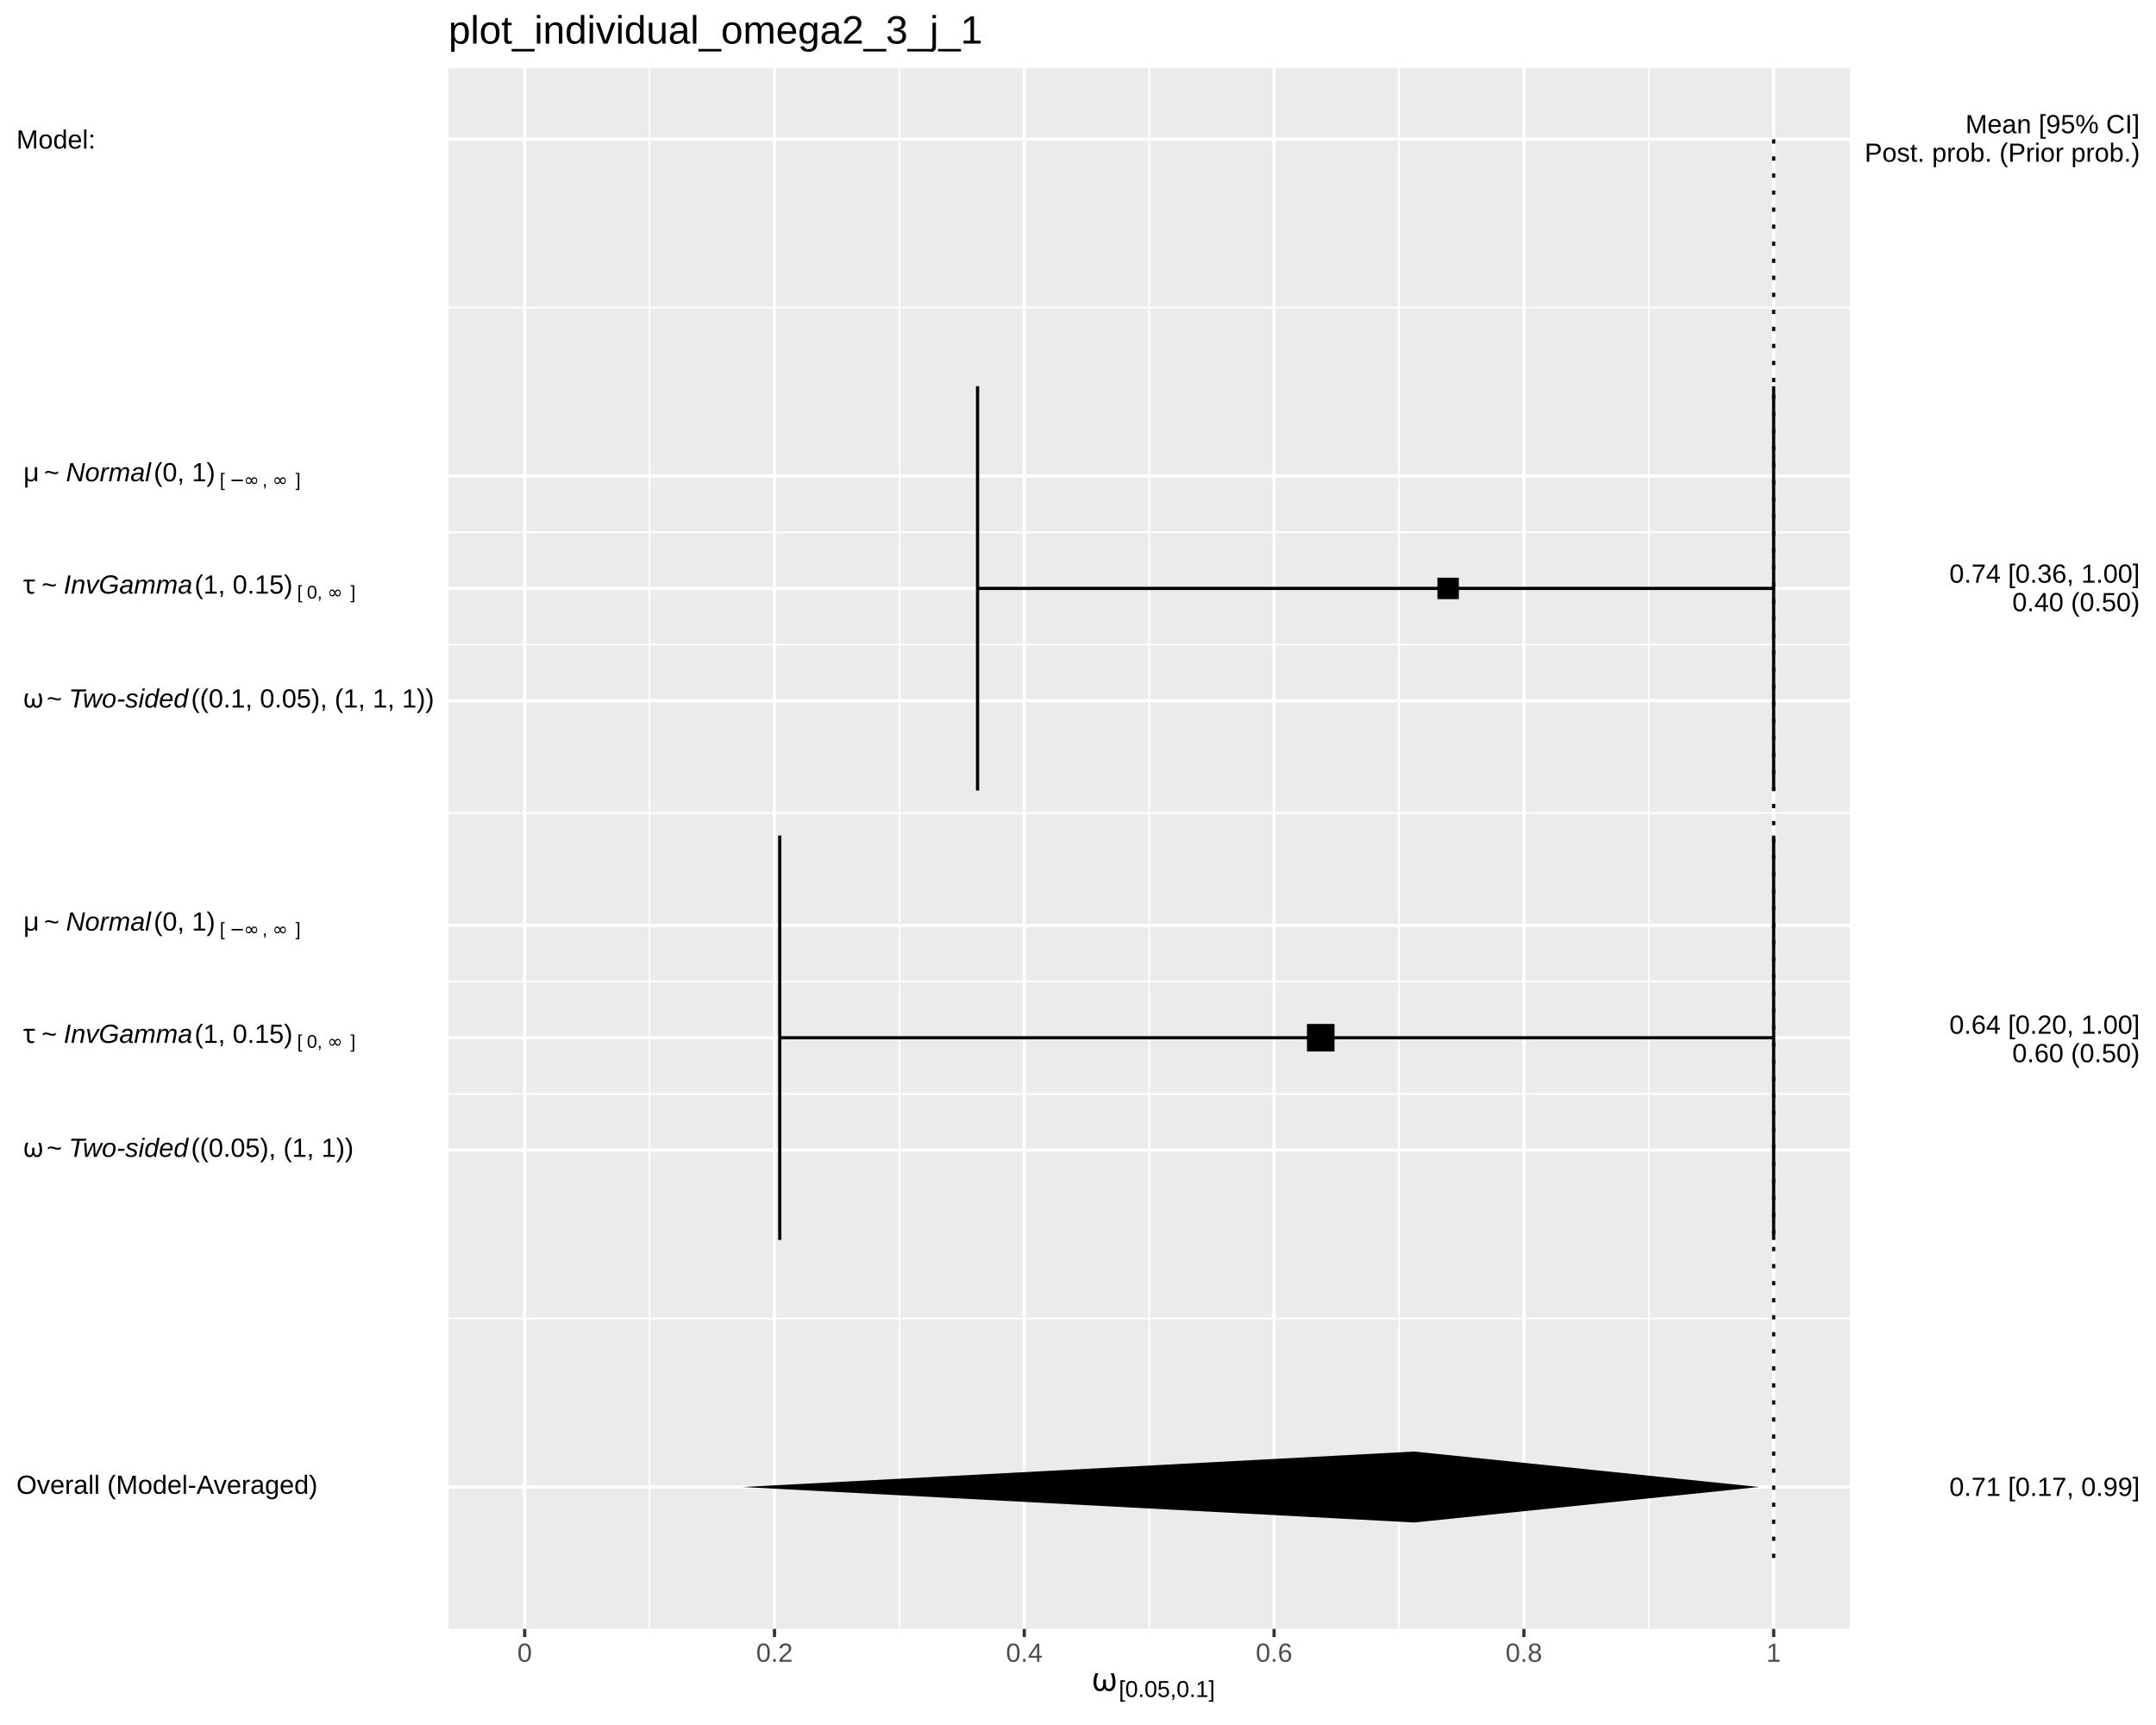
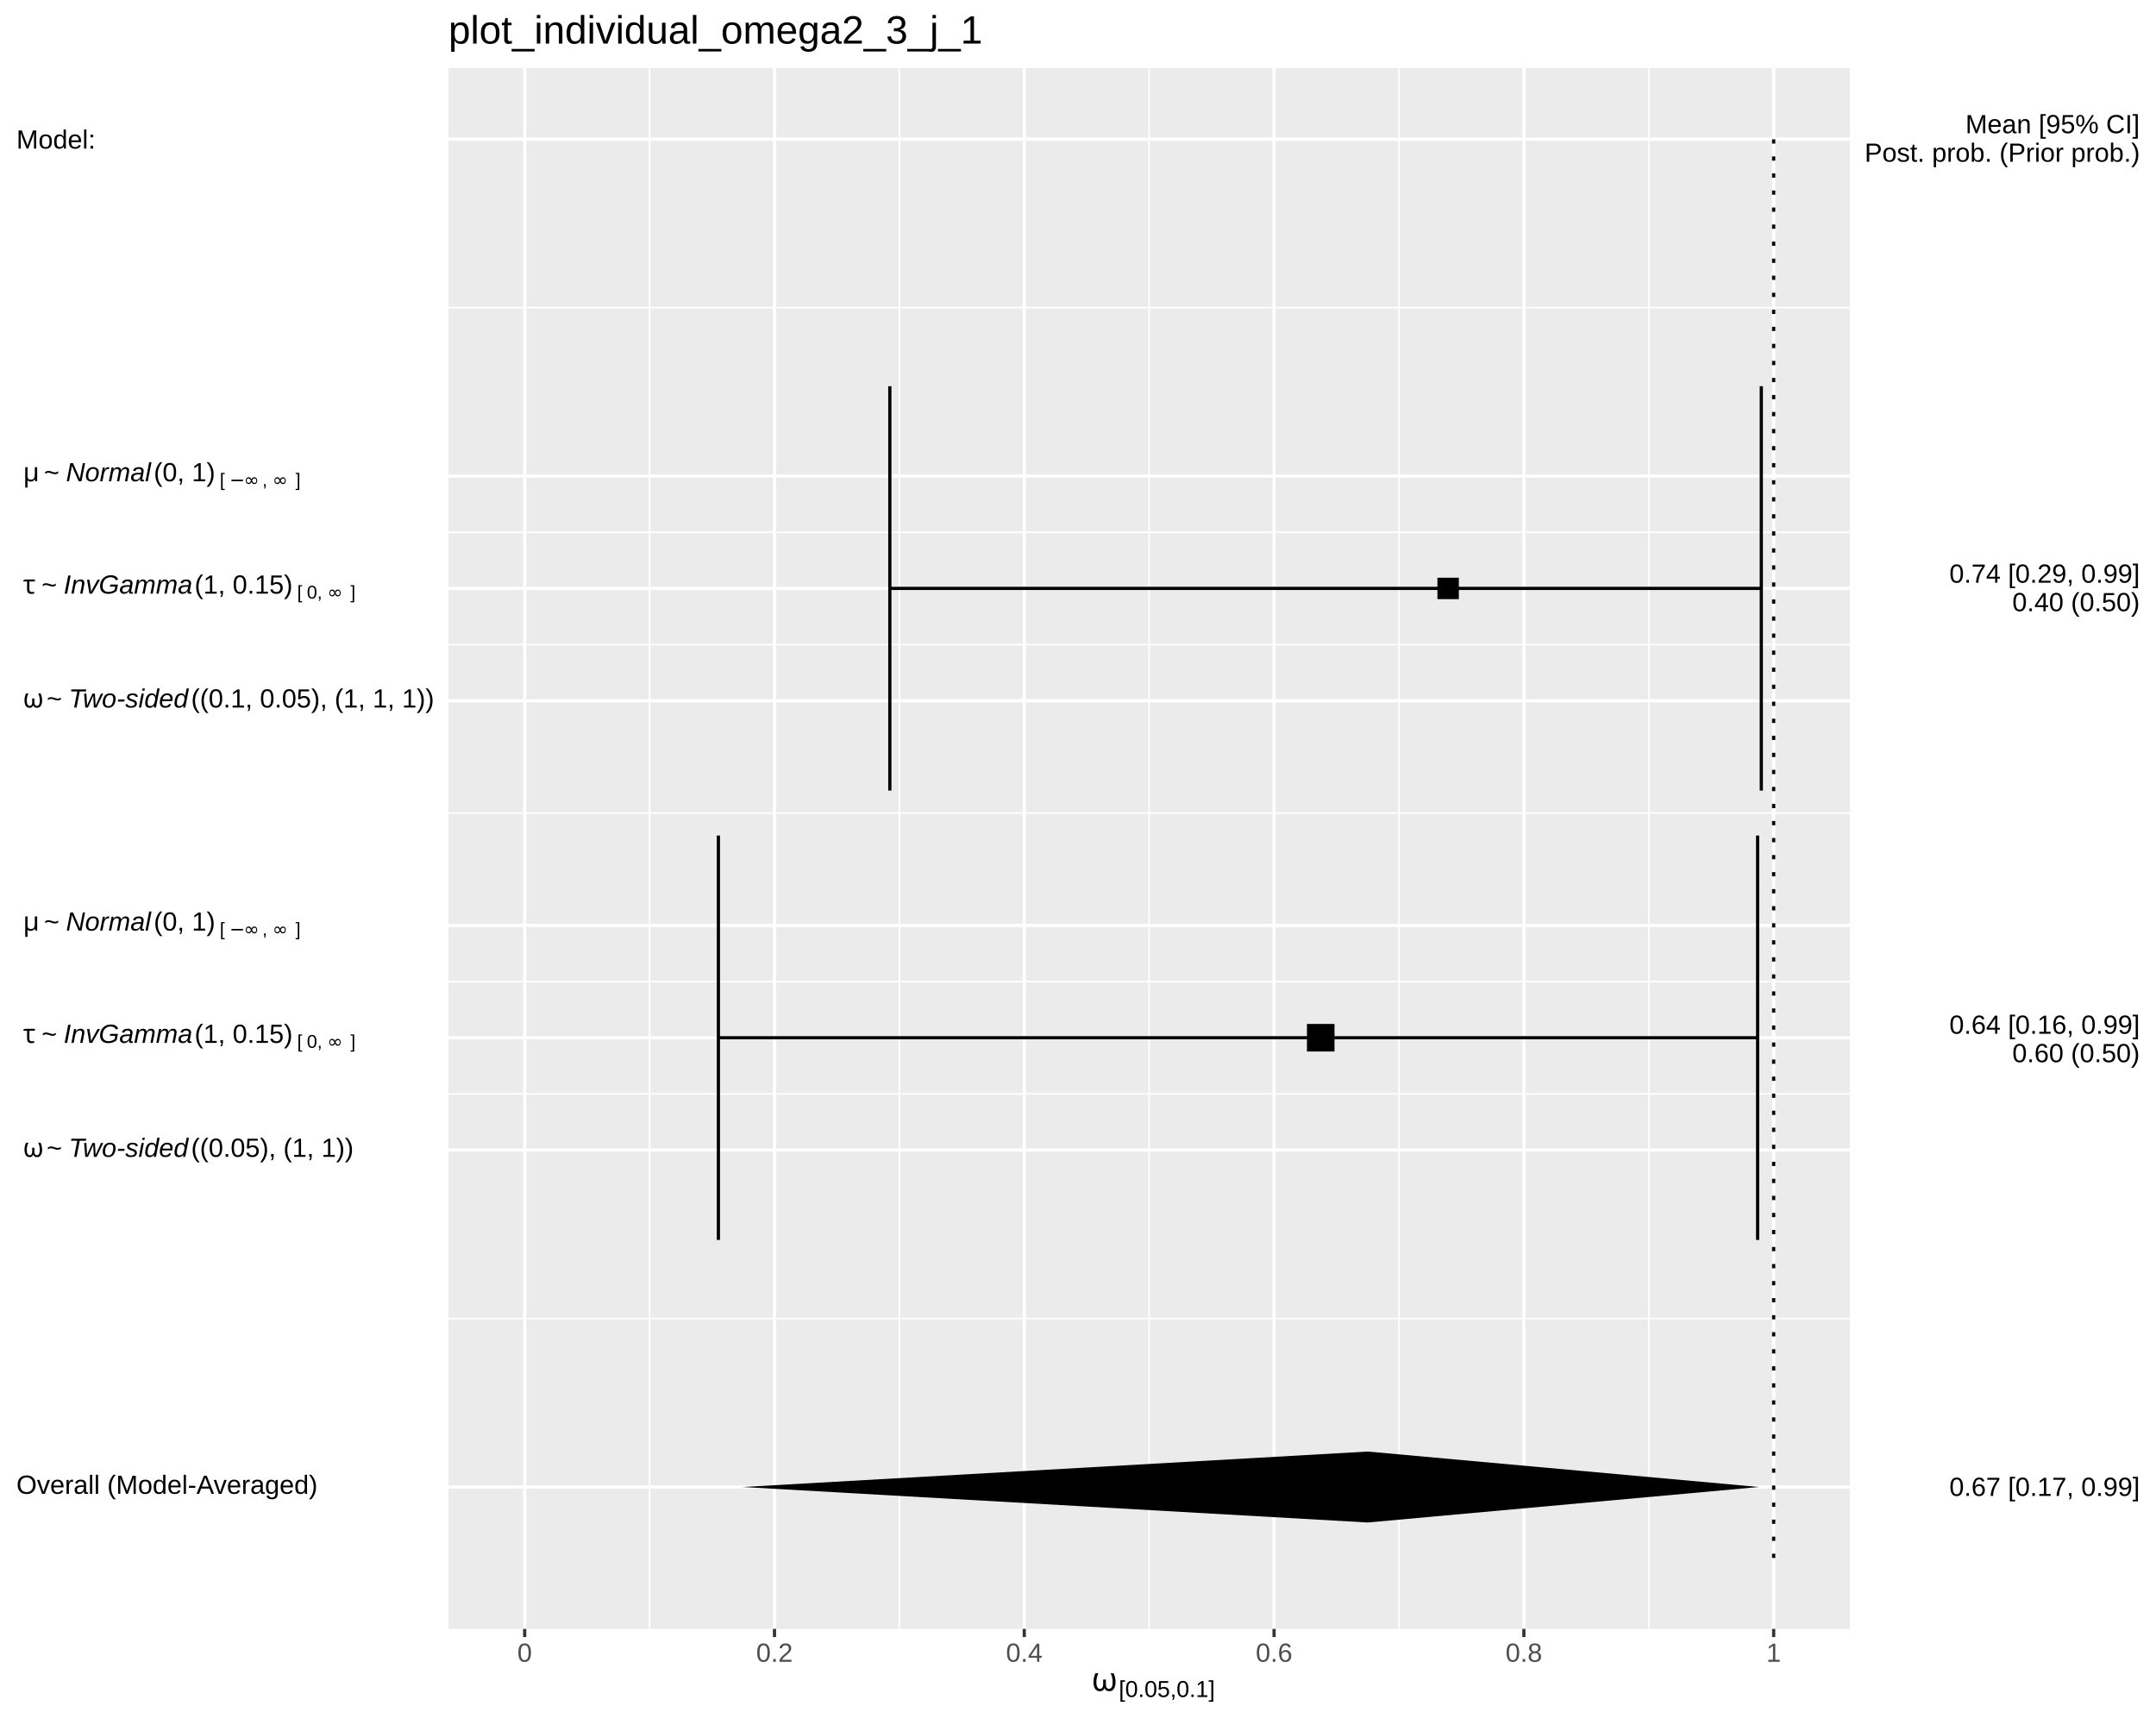
<svg xmlns="http://www.w3.org/2000/svg" viewBox="0 0 720.00 576.00">
  <defs>
    <style type="text/css">
    line, polyline, polygon, path, rect, circle {
      fill: none;
      stroke: #000000;
      stroke-linecap: round;
      stroke-linejoin: round;
      stroke-miterlimit: 10.00;
    }
  </style>
  </defs>
  <rect width="100%" height="100%" style="stroke: none; fill: #FFFFFF;" />
  <rect x="0.00" y="0.00" width="720.00" height="576.00" style="stroke-width: 1.07; stroke: #FFFFFF; fill: #FFFFFF;" />
  <defs>
    <clipPath id="cpMTQ5Ljc3fDYxNy43Nnw1NDMuOTF8MjIuNzc=">
      <rect x="149.77" y="22.77" width="467.99" height="521.14" />
    </clipPath>
  </defs>
  <rect x="149.77" y="22.77" width="467.99" height="521.14" style="stroke-width: 1.07; stroke: none; fill: #EBEBEB;" clip-path="url(#cpMTQ5Ljc3fDYxNy43Nnw1NDMuOTF8MjIuNzc=)" />
  <polyline points="149.77,440.27 617.76,440.27 " style="stroke-width: 0.53; stroke: #FFFFFF; stroke-linecap: butt;" clip-path="url(#cpMTQ5Ljc3fDYxNy43Nnw1NDMuOTF8MjIuNzc=)" />
  <polyline points="149.77,365.26 617.76,365.26 " style="stroke-width: 0.53; stroke: #FFFFFF; stroke-linecap: butt;" clip-path="url(#cpMTQ5Ljc3fDYxNy43Nnw1NDMuOTF8MjIuNzc=)" />
  <polyline points="149.77,327.76 617.76,327.76 " style="stroke-width: 0.53; stroke: #FFFFFF; stroke-linecap: butt;" clip-path="url(#cpMTQ5Ljc3fDYxNy43Nnw1NDMuOTF8MjIuNzc=)" />
  <polyline points="149.77,271.50 617.76,271.50 " style="stroke-width: 0.53; stroke: #FFFFFF; stroke-linecap: butt;" clip-path="url(#cpMTQ5Ljc3fDYxNy43Nnw1NDMuOTF8MjIuNzc=)" />
  <polyline points="149.77,215.24 617.76,215.24 " style="stroke-width: 0.53; stroke: #FFFFFF; stroke-linecap: butt;" clip-path="url(#cpMTQ5Ljc3fDYxNy43Nnw1NDMuOTF8MjIuNzc=)" />
  <polyline points="149.77,177.73 617.76,177.73 " style="stroke-width: 0.53; stroke: #FFFFFF; stroke-linecap: butt;" clip-path="url(#cpMTQ5Ljc3fDYxNy43Nnw1NDMuOTF8MjIuNzc=)" />
  <polyline points="149.77,102.72 617.76,102.72 " style="stroke-width: 0.53; stroke: #FFFFFF; stroke-linecap: butt;" clip-path="url(#cpMTQ5Ljc3fDYxNy43Nnw1NDMuOTF8MjIuNzc=)" />
  <polyline points="216.93,543.91 216.93,22.77 " style="stroke-width: 0.53; stroke: #FFFFFF; stroke-linecap: butt;" clip-path="url(#cpMTQ5Ljc3fDYxNy43Nnw1NDMuOTF8MjIuNzc=)" />
  <polyline points="300.35,543.91 300.35,22.77 " style="stroke-width: 0.53; stroke: #FFFFFF; stroke-linecap: butt;" clip-path="url(#cpMTQ5Ljc3fDYxNy43Nnw1NDMuOTF8MjIuNzc=)" />
  <polyline points="383.77,543.91 383.77,22.77 " style="stroke-width: 0.53; stroke: #FFFFFF; stroke-linecap: butt;" clip-path="url(#cpMTQ5Ljc3fDYxNy43Nnw1NDMuOTF8MjIuNzc=)" />
  <polyline points="467.19,543.91 467.19,22.77 " style="stroke-width: 0.53; stroke: #FFFFFF; stroke-linecap: butt;" clip-path="url(#cpMTQ5Ljc3fDYxNy43Nnw1NDMuOTF8MjIuNzc=)" />
  <polyline points="550.61,543.91 550.61,22.77 " style="stroke-width: 0.53; stroke: #FFFFFF; stroke-linecap: butt;" clip-path="url(#cpMTQ5Ljc3fDYxNy43Nnw1NDMuOTF8MjIuNzc=)" />
  <polyline points="149.77,496.53 617.76,496.53 " style="stroke-width: 1.07; stroke: #FFFFFF; stroke-linecap: butt;" clip-path="url(#cpMTQ5Ljc3fDYxNy43Nnw1NDMuOTF8MjIuNzc=)" />
  <polyline points="149.77,384.01 617.76,384.01 " style="stroke-width: 1.07; stroke: #FFFFFF; stroke-linecap: butt;" clip-path="url(#cpMTQ5Ljc3fDYxNy43Nnw1NDMuOTF8MjIuNzc=)" />
  <polyline points="149.77,346.51 617.76,346.51 " style="stroke-width: 1.07; stroke: #FFFFFF; stroke-linecap: butt;" clip-path="url(#cpMTQ5Ljc3fDYxNy43Nnw1NDMuOTF8MjIuNzc=)" />
  <polyline points="149.77,309.00 617.76,309.00 " style="stroke-width: 1.07; stroke: #FFFFFF; stroke-linecap: butt;" clip-path="url(#cpMTQ5Ljc3fDYxNy43Nnw1NDMuOTF8MjIuNzc=)" />
  <polyline points="149.77,233.99 617.76,233.99 " style="stroke-width: 1.07; stroke: #FFFFFF; stroke-linecap: butt;" clip-path="url(#cpMTQ5Ljc3fDYxNy43Nnw1NDMuOTF8MjIuNzc=)" />
  <polyline points="149.77,196.48 617.76,196.48 " style="stroke-width: 1.07; stroke: #FFFFFF; stroke-linecap: butt;" clip-path="url(#cpMTQ5Ljc3fDYxNy43Nnw1NDMuOTF8MjIuNzc=)" />
  <polyline points="149.77,158.98 617.76,158.98 " style="stroke-width: 1.07; stroke: #FFFFFF; stroke-linecap: butt;" clip-path="url(#cpMTQ5Ljc3fDYxNy43Nnw1NDMuOTF8MjIuNzc=)" />
  <polyline points="149.77,46.46 617.76,46.46 " style="stroke-width: 1.07; stroke: #FFFFFF; stroke-linecap: butt;" clip-path="url(#cpMTQ5Ljc3fDYxNy43Nnw1NDMuOTF8MjIuNzc=)" />
  <polyline points="175.22,543.91 175.22,22.77 " style="stroke-width: 1.07; stroke: #FFFFFF; stroke-linecap: butt;" clip-path="url(#cpMTQ5Ljc3fDYxNy43Nnw1NDMuOTF8MjIuNzc=)" />
  <polyline points="258.64,543.91 258.64,22.77 " style="stroke-width: 1.07; stroke: #FFFFFF; stroke-linecap: butt;" clip-path="url(#cpMTQ5Ljc3fDYxNy43Nnw1NDMuOTF8MjIuNzc=)" />
  <polyline points="342.06,543.91 342.06,22.77 " style="stroke-width: 1.07; stroke: #FFFFFF; stroke-linecap: butt;" clip-path="url(#cpMTQ5Ljc3fDYxNy43Nnw1NDMuOTF8MjIuNzc=)" />
  <polyline points="425.48,543.91 425.48,22.77 " style="stroke-width: 1.07; stroke: #FFFFFF; stroke-linecap: butt;" clip-path="url(#cpMTQ5Ljc3fDYxNy43Nnw1NDMuOTF8MjIuNzc=)" />
  <polyline points="508.90,543.91 508.90,22.77 " style="stroke-width: 1.07; stroke: #FFFFFF; stroke-linecap: butt;" clip-path="url(#cpMTQ5Ljc3fDYxNy43Nnw1NDMuOTF8MjIuNzc=)" />
  <polyline points="592.32,543.91 592.32,22.77 " style="stroke-width: 1.07; stroke: #FFFFFF; stroke-linecap: butt;" clip-path="url(#cpMTQ5Ljc3fDYxNy43Nnw1NDMuOTF8MjIuNzc=)" />
-   <polyline points="592.31,263.99 592.31,128.97 " style="stroke-width: 1.07; stroke-linecap: butt;" clip-path="url(#cpMTQ5Ljc3fDYxNy43Nnw1NDMuOTF8MjIuNzc=)" />
-   <polyline points="592.31,196.48 326.46,196.48 " style="stroke-width: 1.07; stroke-linecap: butt;" clip-path="url(#cpMTQ5Ljc3fDYxNy43Nnw1NDMuOTF8MjIuNzc=)" />
-   <polyline points="326.46,263.99 326.46,128.97 " style="stroke-width: 1.07; stroke-linecap: butt;" clip-path="url(#cpMTQ5Ljc3fDYxNy43Nnw1NDMuOTF8MjIuNzc=)" />
-   <polyline points="592.31,414.02 592.31,279.00 " style="stroke-width: 1.07; stroke-linecap: butt;" clip-path="url(#cpMTQ5Ljc3fDYxNy43Nnw1NDMuOTF8MjIuNzc=)" />
-   <polyline points="592.31,346.51 260.40,346.51 " style="stroke-width: 1.07; stroke-linecap: butt;" clip-path="url(#cpMTQ5Ljc3fDYxNy43Nnw1NDMuOTF8MjIuNzc=)" />
-   <polyline points="260.40,414.02 260.40,279.00 " style="stroke-width: 1.07; stroke-linecap: butt;" clip-path="url(#cpMTQ5Ljc3fDYxNy43Nnw1NDMuOTF8MjIuNzc=)" />
+   <polyline points="588.19,263.99 588.19,128.97 " style="stroke-width: 1.07; stroke-linecap: butt;" clip-path="url(#cpMTQ5Ljc3fDYxNy43Nnw1NDMuOTF8MjIuNzc=)" />
+   <polyline points="588.19,196.48 297.16,196.48 " style="stroke-width: 1.07; stroke-linecap: butt;" clip-path="url(#cpMTQ5Ljc3fDYxNy43Nnw1NDMuOTF8MjIuNzc=)" />
+   <polyline points="297.16,263.99 297.16,128.97 " style="stroke-width: 1.07; stroke-linecap: butt;" clip-path="url(#cpMTQ5Ljc3fDYxNy43Nnw1NDMuOTF8MjIuNzc=)" />
+   <polyline points="586.96,414.02 586.96,279.00 " style="stroke-width: 1.07; stroke-linecap: butt;" clip-path="url(#cpMTQ5Ljc3fDYxNy43Nnw1NDMuOTF8MjIuNzc=)" />
+   <polyline points="586.96,346.51 239.91,346.51 " style="stroke-width: 1.07; stroke-linecap: butt;" clip-path="url(#cpMTQ5Ljc3fDYxNy43Nnw1NDMuOTF8MjIuNzc=)" />
+   <polyline points="239.91,414.02 239.91,279.00 " style="stroke-width: 1.07; stroke-linecap: butt;" clip-path="url(#cpMTQ5Ljc3fDYxNy43Nnw1NDMuOTF8MjIuNzc=)" />
  <polygon points="480.03,200.06 487.18,200.06 487.18,192.91 480.03,192.91 " style="stroke-width: 0.71; stroke: none; fill: #000000;" clip-path="url(#cpMTQ5Ljc3fDYxNy43Nnw1NDMuOTF8MjIuNzc=)" />
  <polygon points="436.46,351.11 445.66,351.11 445.66,341.91 436.46,341.91 " style="stroke-width: 0.71; stroke: none; fill: #000000;" clip-path="url(#cpMTQ5Ljc3fDYxNy43Nnw1NDMuOTF8MjIuNzc=)" />
-   <polygon points="472.24,508.38 247.96,496.53 472.24,484.69 587.41,496.53 " style="stroke-width: 1.07; stroke: none; fill: #000000;" clip-path="url(#cpMTQ5Ljc3fDYxNy43Nnw1NDMuOTF8MjIuNzc=)" />
+   <polygon points="456.75,508.38 247.96,496.53 456.75,484.69 587.41,496.53 " style="stroke-width: 1.07; stroke: none; fill: #000000;" clip-path="url(#cpMTQ5Ljc3fDYxNy43Nnw1NDMuOTF8MjIuNzc=)" />
  <polyline points="592.32,520.22 592.32,46.46 " style="stroke-width: 1.07; stroke-dasharray: 1.42,4.27; stroke-linecap: butt;" clip-path="url(#cpMTQ5Ljc3fDYxNy43Nnw1NDMuOTF8MjIuNzc=)" />
  <defs>
    <clipPath id="cpMC4wMHw3MjAuMDB8NTc2LjAwfDAuMDA=">
      <rect x="0.00" y="0.00" width="720.00" height="576.00" />
    </clipPath>
  </defs>
  <g clip-path="url(#cpMC4wMHw3MjAuMDB8NTc2LjAwfDAuMDA=)">
    <text x="5.48" y="498.81" style="font-size: 8.80px; font-family: Liberation Sans;" textLength="100.52px" lengthAdjust="spacingAndGlyphs">Overall (Model-Averaged)</text>
  </g>
  <g clip-path="url(#cpMC4wMHw3MjAuMDB8NTc2LjAwfDAuMDA=)">
    <text x="5.48" y="386.29" style="font-size: 8.80px; font-family: Symbola;" textLength="2.20px" lengthAdjust="spacingAndGlyphs"> </text>
  </g>
  <g clip-path="url(#cpMC4wMHw3MjAuMDB8NTc2LjAwfDAuMDA=)">
    <text x="7.68" y="386.29" style="font-size: 8.80px; font-family: Symbola;" textLength="5.70px" lengthAdjust="spacingAndGlyphs">ω</text>
  </g>
  <g clip-path="url(#cpMC4wMHw3MjAuMDB8NTc2LjAwfDAuMDA=)">
    <text x="13.39" y="386.29" style="font-size: 8.80px; font-family: Symbola;" textLength="2.20px" lengthAdjust="spacingAndGlyphs"> </text>
  </g>
  <g clip-path="url(#cpMC4wMHw3MjAuMDB8NTc2LjAwfDAuMDA=)">
    <text x="15.59" y="386.29" style="font-size: 8.80px; font-family: Liberation Sans;" textLength="5.14px" lengthAdjust="spacingAndGlyphs">~</text>
  </g>
  <g clip-path="url(#cpMC4wMHw3MjAuMDB8NTc2LjAwfDAuMDA=)">
    <text x="20.73" y="386.29" style="font-size: 8.80px; font-family: Symbola;" textLength="2.20px" lengthAdjust="spacingAndGlyphs"> </text>
  </g>
  <g clip-path="url(#cpMC4wMHw3MjAuMDB8NTc2LjAwfDAuMDA=)">
    <text x="22.93" y="386.29" style="font-size: 8.80px; font-style: italic; font-family: Liberation Sans;" textLength="39.92px" lengthAdjust="spacingAndGlyphs">Two-sided</text>
  </g>
  <g clip-path="url(#cpMC4wMHw3MjAuMDB8NTc2LjAwfDAuMDA=)">
    <text x="63.81" y="386.29" style="font-size: 8.80px; font-family: Liberation Sans;" textLength="54.17px" lengthAdjust="spacingAndGlyphs">((0.05), (1, 1))</text>
  </g>
  <g clip-path="url(#cpMC4wMHw3MjAuMDB8NTc2LjAwfDAuMDA=)">
    <text x="5.48" y="348.24" style="font-size: 8.80px; font-family: Symbola;" textLength="2.20px" lengthAdjust="spacingAndGlyphs"> </text>
  </g>
  <g clip-path="url(#cpMC4wMHw3MjAuMDB8NTc2LjAwfDAuMDA=)">
    <text x="7.68" y="348.24" style="font-size: 8.80px; font-family: Symbola;" textLength="4.02px" lengthAdjust="spacingAndGlyphs">τ</text>
  </g>
  <g clip-path="url(#cpMC4wMHw3MjAuMDB8NTc2LjAwfDAuMDA=)">
    <text x="11.70" y="348.24" style="font-size: 8.80px; font-family: Symbola;" textLength="2.20px" lengthAdjust="spacingAndGlyphs"> </text>
  </g>
  <g clip-path="url(#cpMC4wMHw3MjAuMDB8NTc2LjAwfDAuMDA=)">
    <text x="13.90" y="348.24" style="font-size: 8.80px; font-family: Liberation Sans;" textLength="5.14px" lengthAdjust="spacingAndGlyphs">~</text>
  </g>
  <g clip-path="url(#cpMC4wMHw3MjAuMDB8NTc2LjAwfDAuMDA=)">
    <text x="19.04" y="348.24" style="font-size: 8.80px; font-family: Symbola;" textLength="2.20px" lengthAdjust="spacingAndGlyphs"> </text>
  </g>
  <g clip-path="url(#cpMC4wMHw3MjAuMDB8NTc2LjAwfDAuMDA=)">
    <text x="21.25" y="348.24" style="font-size: 8.80px; font-style: italic; font-family: Liberation Sans;" textLength="43.02px" lengthAdjust="spacingAndGlyphs">InvGamma</text>
  </g>
  <g clip-path="url(#cpMC4wMHw3MjAuMDB8NTc2LjAwfDAuMDA=)">
    <text x="64.97" y="348.24" style="font-size: 8.80px; font-family: Liberation Sans;" textLength="32.72px" lengthAdjust="spacingAndGlyphs">(1, 0.15)</text>
  </g>
  <g clip-path="url(#cpMC4wMHw3MjAuMDB8NTc2LjAwfDAuMDA=)">
    <text x="97.69" y="349.87" style="font-size: 6.16px; font-family: Symbola;" textLength="1.55px" lengthAdjust="spacingAndGlyphs"> </text>
  </g>
  <g clip-path="url(#cpMC4wMHw3MjAuMDB8NTc2LjAwfDAuMDA=)">
    <text x="99.24" y="349.87" style="font-size: 6.16px; font-family: Liberation Sans;" textLength="1.70px" lengthAdjust="spacingAndGlyphs">[</text>
  </g>
  <g clip-path="url(#cpMC4wMHw3MjAuMDB8NTc2LjAwfDAuMDA=)">
    <text x="100.94" y="349.87" style="font-size: 6.16px; font-family: Symbola;" textLength="1.55px" lengthAdjust="spacingAndGlyphs"> </text>
  </g>
  <g clip-path="url(#cpMC4wMHw3MjAuMDB8NTc2LjAwfDAuMDA=)">
    <text x="102.49" y="349.87" style="font-size: 6.16px; font-family: Liberation Sans;" textLength="3.42px" lengthAdjust="spacingAndGlyphs">0</text>
  </g>
  <g clip-path="url(#cpMC4wMHw3MjAuMDB8NTc2LjAwfDAuMDA=)">
    <text x="105.91" y="349.87" style="font-size: 6.16px; font-family: Liberation Sans;" textLength="3.41px" lengthAdjust="spacingAndGlyphs">, </text>
  </g>
  <g clip-path="url(#cpMC4wMHw3MjAuMDB8NTc2LjAwfDAuMDA=)">
    <text x="109.31" y="349.87" style="font-size: 6.16px; font-family: Symbola;" textLength="6.16px" lengthAdjust="spacingAndGlyphs">∞</text>
  </g>
  <g clip-path="url(#cpMC4wMHw3MjAuMDB8NTc2LjAwfDAuMDA=)">
    <text x="115.47" y="349.87" style="font-size: 6.16px; font-family: Symbola;" textLength="1.55px" lengthAdjust="spacingAndGlyphs"> </text>
  </g>
  <g clip-path="url(#cpMC4wMHw3MjAuMDB8NTc2LjAwfDAuMDA=)">
    <text x="117.02" y="349.87" style="font-size: 6.16px; font-family: Liberation Sans;" textLength="1.70px" lengthAdjust="spacingAndGlyphs">]</text>
  </g>
  <g clip-path="url(#cpMC4wMHw3MjAuMDB8NTc2LjAwfDAuMDA=)">
    <text x="5.48" y="310.74" style="font-size: 8.80px; font-family: Symbola;" textLength="2.20px" lengthAdjust="spacingAndGlyphs"> </text>
  </g>
  <g clip-path="url(#cpMC4wMHw3MjAuMDB8NTc2LjAwfDAuMDA=)">
    <text x="7.68" y="310.74" style="font-size: 8.80px; font-family: Symbola;" textLength="4.81px" lengthAdjust="spacingAndGlyphs">μ</text>
  </g>
  <g clip-path="url(#cpMC4wMHw3MjAuMDB8NTc2LjAwfDAuMDA=)">
    <text x="12.50" y="310.74" style="font-size: 8.80px; font-family: Symbola;" textLength="2.20px" lengthAdjust="spacingAndGlyphs"> </text>
  </g>
  <g clip-path="url(#cpMC4wMHw3MjAuMDB8NTc2LjAwfDAuMDA=)">
    <text x="14.70" y="310.74" style="font-size: 8.80px; font-family: Liberation Sans;" textLength="5.14px" lengthAdjust="spacingAndGlyphs">~</text>
  </g>
  <g clip-path="url(#cpMC4wMHw3MjAuMDB8NTc2LjAwfDAuMDA=)">
    <text x="19.84" y="310.74" style="font-size: 8.80px; font-family: Symbola;" textLength="2.20px" lengthAdjust="spacingAndGlyphs"> </text>
  </g>
  <g clip-path="url(#cpMC4wMHw3MjAuMDB8NTc2LjAwfDAuMDA=)">
    <text x="22.04" y="310.74" style="font-size: 8.80px; font-style: italic; font-family: Liberation Sans;" textLength="28.34px" lengthAdjust="spacingAndGlyphs">Normal</text>
  </g>
  <g clip-path="url(#cpMC4wMHw3MjAuMDB8NTc2LjAwfDAuMDA=)">
    <text x="51.34" y="310.74" style="font-size: 8.80px; font-family: Liberation Sans;" textLength="20.50px" lengthAdjust="spacingAndGlyphs">(0, 1)</text>
  </g>
  <g clip-path="url(#cpMC4wMHw3MjAuMDB8NTc2LjAwfDAuMDA=)">
    <text x="71.84" y="312.36" style="font-size: 6.16px; font-family: Symbola;" textLength="1.55px" lengthAdjust="spacingAndGlyphs"> </text>
  </g>
  <g clip-path="url(#cpMC4wMHw3MjAuMDB8NTc2LjAwfDAuMDA=)">
    <text x="73.39" y="312.36" style="font-size: 6.16px; font-family: Liberation Sans;" textLength="1.70px" lengthAdjust="spacingAndGlyphs">[</text>
  </g>
  <g clip-path="url(#cpMC4wMHw3MjAuMDB8NTc2LjAwfDAuMDA=)">
    <text x="75.09" y="312.36" style="font-size: 6.16px; font-family: Symbola;" textLength="1.55px" lengthAdjust="spacingAndGlyphs"> </text>
  </g>
  <g clip-path="url(#cpMC4wMHw3MjAuMDB8NTc2LjAwfDAuMDA=)">
    <text x="76.64" y="312.36" style="font-size: 6.16px; font-family: Symbola;" textLength="4.78px" lengthAdjust="spacingAndGlyphs">−</text>
  </g>
  <g clip-path="url(#cpMC4wMHw3MjAuMDB8NTc2LjAwfDAuMDA=)">
    <text x="81.42" y="312.36" style="font-size: 6.16px; font-family: Symbola;" textLength="6.16px" lengthAdjust="spacingAndGlyphs">∞</text>
  </g>
  <g clip-path="url(#cpMC4wMHw3MjAuMDB8NTc2LjAwfDAuMDA=)">
    <text x="87.58" y="312.36" style="font-size: 6.16px; font-family: Liberation Sans;" textLength="3.41px" lengthAdjust="spacingAndGlyphs">, </text>
  </g>
  <g clip-path="url(#cpMC4wMHw3MjAuMDB8NTc2LjAwfDAuMDA=)">
    <text x="90.98" y="312.36" style="font-size: 6.16px; font-family: Symbola;" textLength="6.16px" lengthAdjust="spacingAndGlyphs">∞</text>
  </g>
  <g clip-path="url(#cpMC4wMHw3MjAuMDB8NTc2LjAwfDAuMDA=)">
    <text x="97.14" y="312.36" style="font-size: 6.16px; font-family: Symbola;" textLength="1.55px" lengthAdjust="spacingAndGlyphs"> </text>
  </g>
  <g clip-path="url(#cpMC4wMHw3MjAuMDB8NTc2LjAwfDAuMDA=)">
    <text x="98.69" y="312.36" style="font-size: 6.16px; font-family: Liberation Sans;" textLength="1.70px" lengthAdjust="spacingAndGlyphs">]</text>
  </g>
  <g clip-path="url(#cpMC4wMHw3MjAuMDB8NTc2LjAwfDAuMDA=)">
    <text x="5.48" y="236.26" style="font-size: 8.80px; font-family: Symbola;" textLength="2.20px" lengthAdjust="spacingAndGlyphs"> </text>
  </g>
  <g clip-path="url(#cpMC4wMHw3MjAuMDB8NTc2LjAwfDAuMDA=)">
    <text x="7.68" y="236.26" style="font-size: 8.80px; font-family: Symbola;" textLength="5.70px" lengthAdjust="spacingAndGlyphs">ω</text>
  </g>
  <g clip-path="url(#cpMC4wMHw3MjAuMDB8NTc2LjAwfDAuMDA=)">
    <text x="13.39" y="236.26" style="font-size: 8.80px; font-family: Symbola;" textLength="2.20px" lengthAdjust="spacingAndGlyphs"> </text>
  </g>
  <g clip-path="url(#cpMC4wMHw3MjAuMDB8NTc2LjAwfDAuMDA=)">
    <text x="15.59" y="236.26" style="font-size: 8.80px; font-family: Liberation Sans;" textLength="5.14px" lengthAdjust="spacingAndGlyphs">~</text>
  </g>
  <g clip-path="url(#cpMC4wMHw3MjAuMDB8NTc2LjAwfDAuMDA=)">
    <text x="20.73" y="236.26" style="font-size: 8.80px; font-family: Symbola;" textLength="2.20px" lengthAdjust="spacingAndGlyphs"> </text>
  </g>
  <g clip-path="url(#cpMC4wMHw3MjAuMDB8NTc2LjAwfDAuMDA=)">
    <text x="22.93" y="236.26" style="font-size: 8.80px; font-style: italic; font-family: Liberation Sans;" textLength="39.92px" lengthAdjust="spacingAndGlyphs">Two-sided</text>
  </g>
  <g clip-path="url(#cpMC4wMHw3MjAuMDB8NTc2LjAwfDAuMDA=)">
    <text x="63.81" y="236.26" style="font-size: 8.80px; font-family: Liberation Sans;" textLength="81.03px" lengthAdjust="spacingAndGlyphs">((0.1, 0.05), (1, 1, 1))</text>
  </g>
  <g clip-path="url(#cpMC4wMHw3MjAuMDB8NTc2LjAwfDAuMDA=)">
    <text x="5.48" y="198.22" style="font-size: 8.80px; font-family: Symbola;" textLength="2.20px" lengthAdjust="spacingAndGlyphs"> </text>
  </g>
  <g clip-path="url(#cpMC4wMHw3MjAuMDB8NTc2LjAwfDAuMDA=)">
    <text x="7.68" y="198.22" style="font-size: 8.80px; font-family: Symbola;" textLength="4.02px" lengthAdjust="spacingAndGlyphs">τ</text>
  </g>
  <g clip-path="url(#cpMC4wMHw3MjAuMDB8NTc2LjAwfDAuMDA=)">
    <text x="11.70" y="198.22" style="font-size: 8.80px; font-family: Symbola;" textLength="2.20px" lengthAdjust="spacingAndGlyphs"> </text>
  </g>
  <g clip-path="url(#cpMC4wMHw3MjAuMDB8NTc2LjAwfDAuMDA=)">
    <text x="13.90" y="198.22" style="font-size: 8.80px; font-family: Liberation Sans;" textLength="5.14px" lengthAdjust="spacingAndGlyphs">~</text>
  </g>
  <g clip-path="url(#cpMC4wMHw3MjAuMDB8NTc2LjAwfDAuMDA=)">
    <text x="19.04" y="198.22" style="font-size: 8.80px; font-family: Symbola;" textLength="2.20px" lengthAdjust="spacingAndGlyphs"> </text>
  </g>
  <g clip-path="url(#cpMC4wMHw3MjAuMDB8NTc2LjAwfDAuMDA=)">
    <text x="21.25" y="198.22" style="font-size: 8.80px; font-style: italic; font-family: Liberation Sans;" textLength="43.02px" lengthAdjust="spacingAndGlyphs">InvGamma</text>
  </g>
  <g clip-path="url(#cpMC4wMHw3MjAuMDB8NTc2LjAwfDAuMDA=)">
    <text x="64.97" y="198.22" style="font-size: 8.80px; font-family: Liberation Sans;" textLength="32.72px" lengthAdjust="spacingAndGlyphs">(1, 0.15)</text>
  </g>
  <g clip-path="url(#cpMC4wMHw3MjAuMDB8NTc2LjAwfDAuMDA=)">
    <text x="97.69" y="199.84" style="font-size: 6.16px; font-family: Symbola;" textLength="1.55px" lengthAdjust="spacingAndGlyphs"> </text>
  </g>
  <g clip-path="url(#cpMC4wMHw3MjAuMDB8NTc2LjAwfDAuMDA=)">
    <text x="99.24" y="199.84" style="font-size: 6.16px; font-family: Liberation Sans;" textLength="1.70px" lengthAdjust="spacingAndGlyphs">[</text>
  </g>
  <g clip-path="url(#cpMC4wMHw3MjAuMDB8NTc2LjAwfDAuMDA=)">
    <text x="100.94" y="199.84" style="font-size: 6.16px; font-family: Symbola;" textLength="1.55px" lengthAdjust="spacingAndGlyphs"> </text>
  </g>
  <g clip-path="url(#cpMC4wMHw3MjAuMDB8NTc2LjAwfDAuMDA=)">
    <text x="102.49" y="199.84" style="font-size: 6.16px; font-family: Liberation Sans;" textLength="3.42px" lengthAdjust="spacingAndGlyphs">0</text>
  </g>
  <g clip-path="url(#cpMC4wMHw3MjAuMDB8NTc2LjAwfDAuMDA=)">
    <text x="105.91" y="199.84" style="font-size: 6.16px; font-family: Liberation Sans;" textLength="3.41px" lengthAdjust="spacingAndGlyphs">, </text>
  </g>
  <g clip-path="url(#cpMC4wMHw3MjAuMDB8NTc2LjAwfDAuMDA=)">
    <text x="109.31" y="199.84" style="font-size: 6.16px; font-family: Symbola;" textLength="6.16px" lengthAdjust="spacingAndGlyphs">∞</text>
  </g>
  <g clip-path="url(#cpMC4wMHw3MjAuMDB8NTc2LjAwfDAuMDA=)">
    <text x="115.47" y="199.84" style="font-size: 6.16px; font-family: Symbola;" textLength="1.55px" lengthAdjust="spacingAndGlyphs"> </text>
  </g>
  <g clip-path="url(#cpMC4wMHw3MjAuMDB8NTc2LjAwfDAuMDA=)">
    <text x="117.02" y="199.84" style="font-size: 6.16px; font-family: Liberation Sans;" textLength="1.70px" lengthAdjust="spacingAndGlyphs">]</text>
  </g>
  <g clip-path="url(#cpMC4wMHw3MjAuMDB8NTc2LjAwfDAuMDA=)">
    <text x="5.48" y="160.71" style="font-size: 8.80px; font-family: Symbola;" textLength="2.20px" lengthAdjust="spacingAndGlyphs"> </text>
  </g>
  <g clip-path="url(#cpMC4wMHw3MjAuMDB8NTc2LjAwfDAuMDA=)">
    <text x="7.68" y="160.71" style="font-size: 8.80px; font-family: Symbola;" textLength="4.81px" lengthAdjust="spacingAndGlyphs">μ</text>
  </g>
  <g clip-path="url(#cpMC4wMHw3MjAuMDB8NTc2LjAwfDAuMDA=)">
    <text x="12.50" y="160.71" style="font-size: 8.80px; font-family: Symbola;" textLength="2.20px" lengthAdjust="spacingAndGlyphs"> </text>
  </g>
  <g clip-path="url(#cpMC4wMHw3MjAuMDB8NTc2LjAwfDAuMDA=)">
    <text x="14.70" y="160.71" style="font-size: 8.80px; font-family: Liberation Sans;" textLength="5.14px" lengthAdjust="spacingAndGlyphs">~</text>
  </g>
  <g clip-path="url(#cpMC4wMHw3MjAuMDB8NTc2LjAwfDAuMDA=)">
    <text x="19.84" y="160.71" style="font-size: 8.80px; font-family: Symbola;" textLength="2.20px" lengthAdjust="spacingAndGlyphs"> </text>
  </g>
  <g clip-path="url(#cpMC4wMHw3MjAuMDB8NTc2LjAwfDAuMDA=)">
    <text x="22.04" y="160.71" style="font-size: 8.80px; font-style: italic; font-family: Liberation Sans;" textLength="28.34px" lengthAdjust="spacingAndGlyphs">Normal</text>
  </g>
  <g clip-path="url(#cpMC4wMHw3MjAuMDB8NTc2LjAwfDAuMDA=)">
    <text x="51.34" y="160.71" style="font-size: 8.80px; font-family: Liberation Sans;" textLength="20.50px" lengthAdjust="spacingAndGlyphs">(0, 1)</text>
  </g>
  <g clip-path="url(#cpMC4wMHw3MjAuMDB8NTc2LjAwfDAuMDA=)">
    <text x="71.84" y="162.34" style="font-size: 6.16px; font-family: Symbola;" textLength="1.55px" lengthAdjust="spacingAndGlyphs"> </text>
  </g>
  <g clip-path="url(#cpMC4wMHw3MjAuMDB8NTc2LjAwfDAuMDA=)">
    <text x="73.39" y="162.34" style="font-size: 6.16px; font-family: Liberation Sans;" textLength="1.70px" lengthAdjust="spacingAndGlyphs">[</text>
  </g>
  <g clip-path="url(#cpMC4wMHw3MjAuMDB8NTc2LjAwfDAuMDA=)">
    <text x="75.09" y="162.34" style="font-size: 6.16px; font-family: Symbola;" textLength="1.55px" lengthAdjust="spacingAndGlyphs"> </text>
  </g>
  <g clip-path="url(#cpMC4wMHw3MjAuMDB8NTc2LjAwfDAuMDA=)">
    <text x="76.64" y="162.34" style="font-size: 6.16px; font-family: Symbola;" textLength="4.78px" lengthAdjust="spacingAndGlyphs">−</text>
  </g>
  <g clip-path="url(#cpMC4wMHw3MjAuMDB8NTc2LjAwfDAuMDA=)">
    <text x="81.42" y="162.34" style="font-size: 6.16px; font-family: Symbola;" textLength="6.16px" lengthAdjust="spacingAndGlyphs">∞</text>
  </g>
  <g clip-path="url(#cpMC4wMHw3MjAuMDB8NTc2LjAwfDAuMDA=)">
    <text x="87.58" y="162.34" style="font-size: 6.16px; font-family: Liberation Sans;" textLength="3.41px" lengthAdjust="spacingAndGlyphs">, </text>
  </g>
  <g clip-path="url(#cpMC4wMHw3MjAuMDB8NTc2LjAwfDAuMDA=)">
    <text x="90.98" y="162.34" style="font-size: 6.16px; font-family: Symbola;" textLength="6.16px" lengthAdjust="spacingAndGlyphs">∞</text>
  </g>
  <g clip-path="url(#cpMC4wMHw3MjAuMDB8NTc2LjAwfDAuMDA=)">
    <text x="97.14" y="162.34" style="font-size: 6.16px; font-family: Symbola;" textLength="1.55px" lengthAdjust="spacingAndGlyphs"> </text>
  </g>
  <g clip-path="url(#cpMC4wMHw3MjAuMDB8NTc2LjAwfDAuMDA=)">
    <text x="98.69" y="162.34" style="font-size: 6.16px; font-family: Liberation Sans;" textLength="1.70px" lengthAdjust="spacingAndGlyphs">]</text>
  </g>
  <g clip-path="url(#cpMC4wMHw3MjAuMDB8NTc2LjAwfDAuMDA=)">
    <text x="5.48" y="49.61" style="font-size: 8.80px; font-family: Liberation Sans;" textLength="26.39px" lengthAdjust="spacingAndGlyphs">Model:</text>
  </g>
  <g clip-path="url(#cpMC4wMHw3MjAuMDB8NTc2LjAwfDAuMDA=)">
-     <text x="651.00" y="499.51" style="font-size: 8.80px; font-family: Liberation Sans;" textLength="63.52px" lengthAdjust="spacingAndGlyphs">0.71 [0.17, 0.99]</text>
-   </g>
-   <g clip-path="url(#cpMC4wMHw3MjAuMDB8NTc2LjAwfDAuMDA=)">
-     <text x="651.00" y="345.19" style="font-size: 8.80px; font-family: Liberation Sans;" textLength="63.52px" lengthAdjust="spacingAndGlyphs">0.64 [0.20, 1.00]</text>
+     <text x="651.00" y="499.51" style="font-size: 8.80px; font-family: Liberation Sans;" textLength="63.52px" lengthAdjust="spacingAndGlyphs">0.67 [0.17, 0.99]</text>
+   </g>
+   <g clip-path="url(#cpMC4wMHw3MjAuMDB8NTc2LjAwfDAuMDA=)">
+     <text x="651.00" y="345.19" style="font-size: 8.80px; font-family: Liberation Sans;" textLength="63.52px" lengthAdjust="spacingAndGlyphs">0.64 [0.16, 0.99]</text>
  </g>
  <g clip-path="url(#cpMC4wMHw3MjAuMDB8NTc2LjAwfDAuMDA=)">
    <text x="672.02" y="354.69" style="font-size: 8.80px; font-family: Liberation Sans;" textLength="42.50px" lengthAdjust="spacingAndGlyphs">0.60 (0.50)</text>
  </g>
  <g clip-path="url(#cpMC4wMHw3MjAuMDB8NTc2LjAwfDAuMDA=)">
-     <text x="651.00" y="194.58" style="font-size: 8.80px; font-family: Liberation Sans;" textLength="63.52px" lengthAdjust="spacingAndGlyphs">0.74 [0.36, 1.00]</text>
+     <text x="651.00" y="194.58" style="font-size: 8.80px; font-family: Liberation Sans;" textLength="63.52px" lengthAdjust="spacingAndGlyphs">0.74 [0.29, 0.99]</text>
  </g>
  <g clip-path="url(#cpMC4wMHw3MjAuMDB8NTc2LjAwfDAuMDA=)">
    <text x="672.02" y="204.09" style="font-size: 8.80px; font-family: Liberation Sans;" textLength="42.50px" lengthAdjust="spacingAndGlyphs">0.40 (0.50)</text>
  </g>
  <g clip-path="url(#cpMC4wMHw3MjAuMDB8NTc2LjAwfDAuMDA=)">
    <text x="656.36" y="44.49" style="font-size: 8.80px; font-family: Liberation Sans;" textLength="58.16px" lengthAdjust="spacingAndGlyphs">Mean [95% CI]</text>
  </g>
  <g clip-path="url(#cpMC4wMHw3MjAuMDB8NTc2LjAwfDAuMDA=)">
    <text x="622.69" y="54.00" style="font-size: 8.80px; font-family: Liberation Sans;" textLength="91.83px" lengthAdjust="spacingAndGlyphs">Post. prob. (Prior prob.)</text>
  </g>
  <polyline points="175.22,546.65 175.22,543.91 " style="stroke-width: 1.07; stroke: #333333; stroke-linecap: butt;" clip-path="url(#cpMC4wMHw3MjAuMDB8NTc2LjAwfDAuMDA=)" />
  <polyline points="258.64,546.65 258.64,543.91 " style="stroke-width: 1.07; stroke: #333333; stroke-linecap: butt;" clip-path="url(#cpMC4wMHw3MjAuMDB8NTc2LjAwfDAuMDA=)" />
  <polyline points="342.06,546.65 342.06,543.91 " style="stroke-width: 1.07; stroke: #333333; stroke-linecap: butt;" clip-path="url(#cpMC4wMHw3MjAuMDB8NTc2LjAwfDAuMDA=)" />
  <polyline points="425.48,546.65 425.48,543.91 " style="stroke-width: 1.07; stroke: #333333; stroke-linecap: butt;" clip-path="url(#cpMC4wMHw3MjAuMDB8NTc2LjAwfDAuMDA=)" />
  <polyline points="508.90,546.65 508.90,543.91 " style="stroke-width: 1.07; stroke: #333333; stroke-linecap: butt;" clip-path="url(#cpMC4wMHw3MjAuMDB8NTc2LjAwfDAuMDA=)" />
  <polyline points="592.32,546.65 592.32,543.91 " style="stroke-width: 1.07; stroke: #333333; stroke-linecap: butt;" clip-path="url(#cpMC4wMHw3MjAuMDB8NTc2LjAwfDAuMDA=)" />
  <g clip-path="url(#cpMC4wMHw3MjAuMDB8NTc2LjAwfDAuMDA=)">
    <text x="172.77" y="554.89" style="font-size: 8.80px; fill: #4D4D4D; font-family: Liberation Sans;" textLength="4.89px" lengthAdjust="spacingAndGlyphs">0</text>
  </g>
  <g clip-path="url(#cpMC4wMHw3MjAuMDB8NTc2LjAwfDAuMDA=)">
    <text x="252.53" y="554.89" style="font-size: 8.80px; fill: #4D4D4D; font-family: Liberation Sans;" textLength="12.22px" lengthAdjust="spacingAndGlyphs">0.2</text>
  </g>
  <g clip-path="url(#cpMC4wMHw3MjAuMDB8NTc2LjAwfDAuMDA=)">
    <text x="335.95" y="554.89" style="font-size: 8.80px; fill: #4D4D4D; font-family: Liberation Sans;" textLength="12.22px" lengthAdjust="spacingAndGlyphs">0.4</text>
  </g>
  <g clip-path="url(#cpMC4wMHw3MjAuMDB8NTc2LjAwfDAuMDA=)">
    <text x="419.37" y="554.89" style="font-size: 8.80px; fill: #4D4D4D; font-family: Liberation Sans;" textLength="12.22px" lengthAdjust="spacingAndGlyphs">0.6</text>
  </g>
  <g clip-path="url(#cpMC4wMHw3MjAuMDB8NTc2LjAwfDAuMDA=)">
    <text x="502.79" y="554.89" style="font-size: 8.80px; fill: #4D4D4D; font-family: Liberation Sans;" textLength="12.22px" lengthAdjust="spacingAndGlyphs">0.8</text>
  </g>
  <g clip-path="url(#cpMC4wMHw3MjAuMDB8NTc2LjAwfDAuMDA=)">
    <text x="589.87" y="554.89" style="font-size: 8.80px; fill: #4D4D4D; font-family: Liberation Sans;" textLength="4.89px" lengthAdjust="spacingAndGlyphs">1</text>
  </g>
  <g clip-path="url(#cpMC4wMHw3MjAuMDB8NTc2LjAwfDAuMDA=)">
    <text x="361.81" y="564.61" style="font-size: 11.00px; font-family: Symbola;" textLength="2.75px" lengthAdjust="spacingAndGlyphs"> </text>
  </g>
  <g clip-path="url(#cpMC4wMHw3MjAuMDB8NTc2LjAwfDAuMDA=)">
    <text x="364.56" y="564.61" style="font-size: 11.00px; font-family: Symbola;" textLength="7.14px" lengthAdjust="spacingAndGlyphs">ω</text>
  </g>
  <g clip-path="url(#cpMC4wMHw3MjAuMDB8NTc2LjAwfDAuMDA=)">
    <text x="371.70" y="566.65" style="font-size: 7.70px; font-family: Symbola;" textLength="1.92px" lengthAdjust="spacingAndGlyphs"> </text>
  </g>
  <g clip-path="url(#cpMC4wMHw3MjAuMDB8NTc2LjAwfDAuMDA=)">
    <text x="373.62" y="566.65" style="font-size: 7.70px; font-family: Liberation Sans;" textLength="32.11px" lengthAdjust="spacingAndGlyphs">[0.05,0.1]</text>
  </g>
  <g clip-path="url(#cpMC4wMHw3MjAuMDB8NTc2LjAwfDAuMDA=)">
    <text x="149.77" y="14.56" style="font-size: 13.20px; font-family: Liberation Sans;" textLength="178.09px" lengthAdjust="spacingAndGlyphs">plot_individual_omega2_3_j_1</text>
  </g>
</svg>
